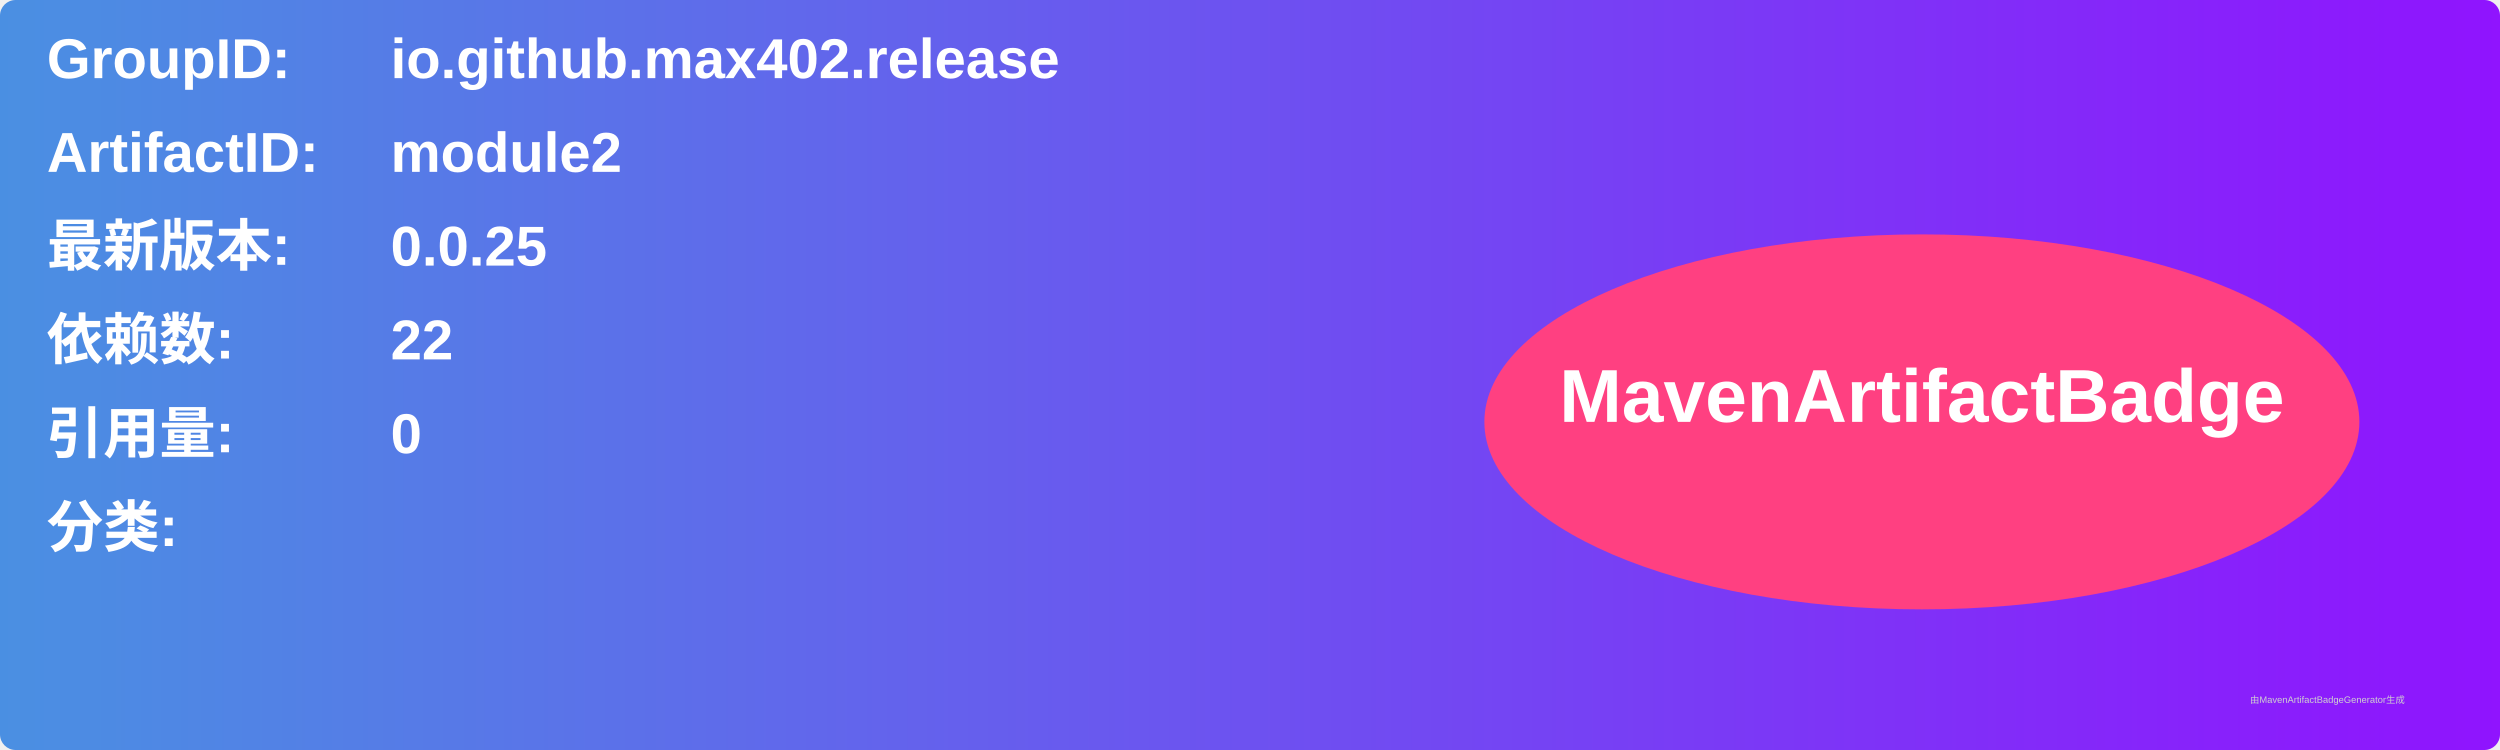
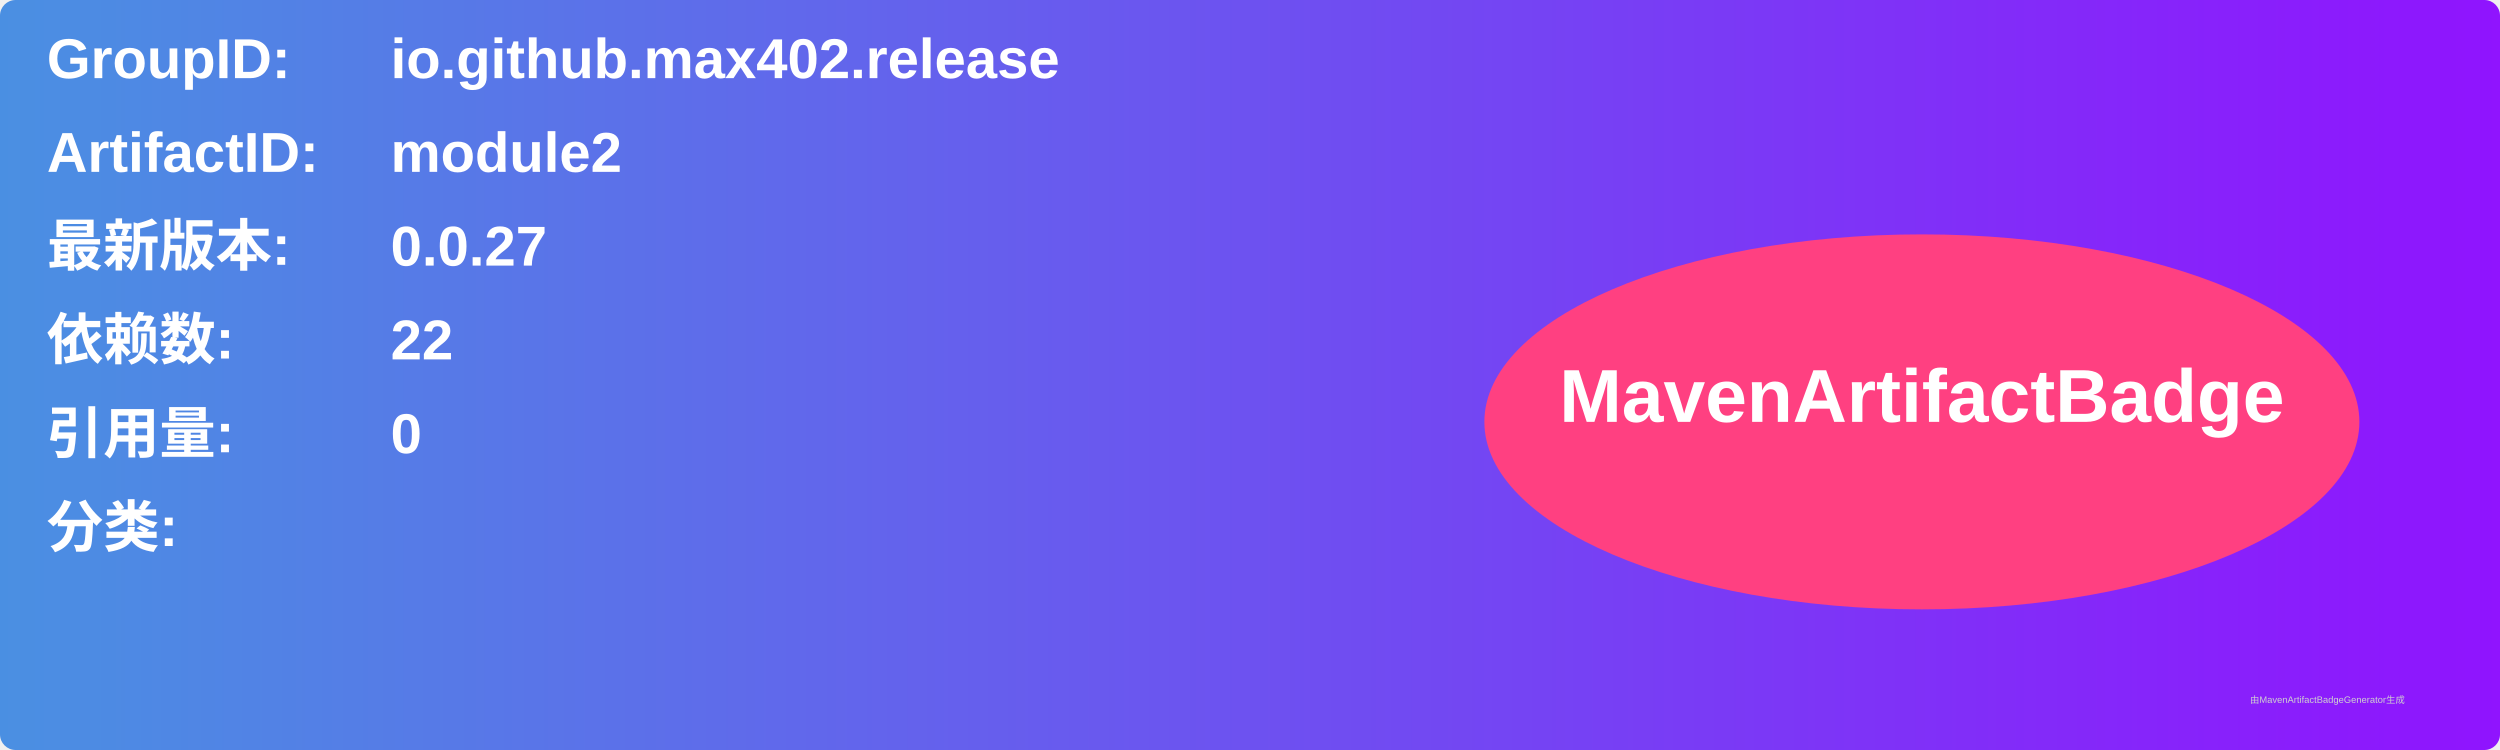
<svg xmlns="http://www.w3.org/2000/svg" width="800" height="240" viewBox="0 0 800 240">
  <linearGradient id="grad" x1="0%" y1="0%" x2="100%" y2="0%">
    <stop offset="0%" stop-color="#4a90e2" />
    <stop offset="100%" stop-color="#9013fe" />
  </linearGradient>
  <rect width="100%" height="100%" rx="5" ry="5" fill="url(#grad)" />
  <g transform="translate(15, 15)">
    <text x="0" y="10" font-family="Arial" font-size="18" fill="white" font-weight="bold" width="260">GroupID:</text>
    <text x="110" y="10" font-family="Arial" font-size="18" fill="white" font-weight="bold" width="460">io.github.max402.release</text>
    <text x="0" y="40" font-family="Arial" font-size="18" fill="white" font-weight="bold" width="260">ArtifactID:</text>
    <text x="110" y="40" font-family="Arial" font-size="18" fill="white" font-weight="bold" width="460">module2</text>
    <text x="0" y="70" font-family="Arial" font-size="18" fill="white" font-weight="bold">最新版本:</text>
    <text x="110" y="70" font-family="Arial" font-size="18" fill="white" font-weight="bold">
-       <tspan font-weight="bold">0.0.25</tspan>
+       <tspan font-weight="bold">0.0.27</tspan>
    </text>
    <text x="0" y="100" font-family="Arial" font-size="18" fill="white" font-weight="bold">依赖数: </text>
    <text x="110" y="100" font-family="Arial" font-size="18" fill="white">
      <tspan font-weight="bold">22</tspan>
    </text>
    <text x="0" y="130" font-family="Arial" font-size="18" fill="white" font-weight="bold">引用量: </text>
    <text x="110" y="130" font-family="Arial" font-size="18" fill="white">
      <tspan font-weight="bold">0</tspan>
    </text>
    <text x="0" y="160" font-family="Arial" font-size="18" fill="white" font-weight="bold">分类:</text>
    <text x="10" y="190" font-family="Arial" font-size="10" fill="white">
      <tspan font-weight="bold" />
    </text>
    <ellipse cx="600" cy="120" rx="140" ry="60" fill="#ff4081" />
    <text x="600" y="120" text-anchor="middle" font-family="Arial" font-size="24" fill="white" font-weight="bold">MavenArtifactBadge</text>
  </g>
  <text x="720" y="225" font-family="Arial" font-size="3" fill="#d0d0d0">由MavenArtifactBadgeGenerator生成</text>
</svg>
